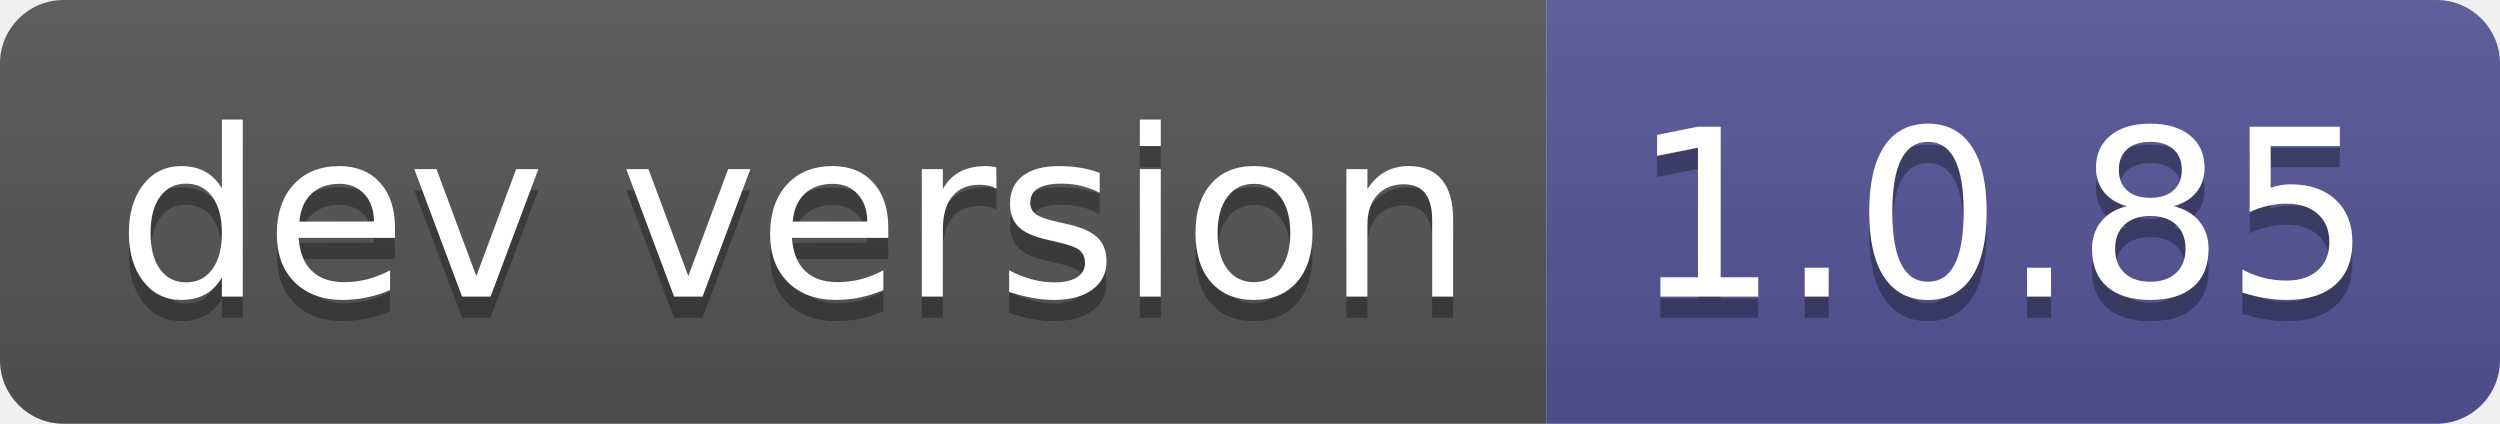
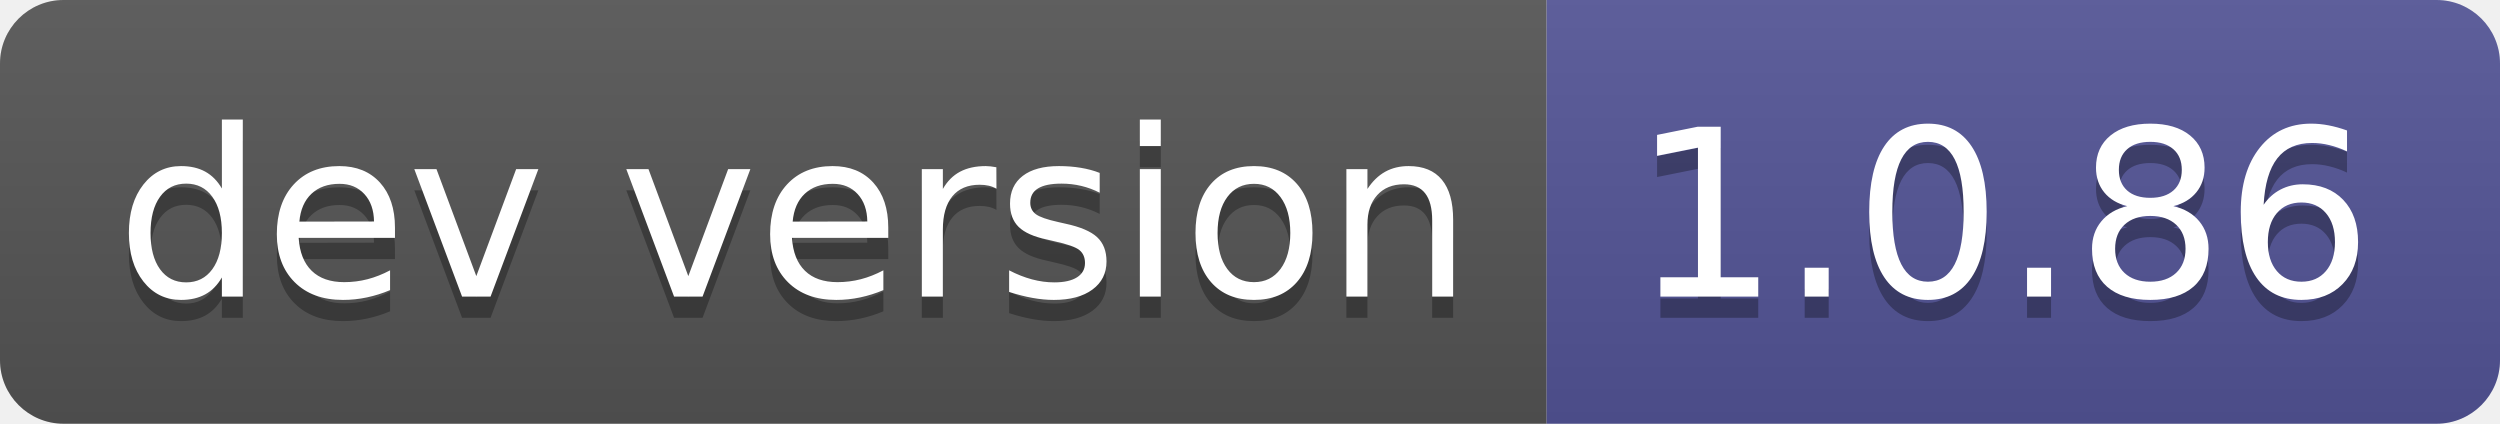
- <svg xmlns="http://www.w3.org/2000/svg" width="118" height="20" role="img" aria-label="dev version: 1.0.85">
+ <svg xmlns="http://www.w3.org/2000/svg" width="118" height="20" role="img" aria-label="dev version: 1.0.86">
  <linearGradient id="s" x2="0" y2="100%">
    <stop offset="0" stop-color="#bbb" stop-opacity=".1" />
    <stop offset="1" stop-opacity=".1" />
  </linearGradient>
  <clipPath id="r">
    <rect width="118" height="20" rx="3" fill="#fff" />
  </clipPath>
  <g clip-path="url(#r)">
    <rect width="73" height="20" fill="#555" />
    <rect x="73" width="45" height="20" fill="#535597" />
    <rect width="118" height="20" fill="url(#s)" />
  </g>
  <g fill="#fff" text-anchor="middle" font-family="Verdana,Geneva,DejaVu Sans,sans-serif" text-rendering="geometricPrecision" font-size="110">
    <text aria-hidden="true" x="375" y="150" fill="#010101" fill-opacity=".3" transform="scale(.1)" textLength="630">dev version</text>
    <text x="375" y="140" transform="scale(.1)" fill="#fff" textLength="630">dev version</text>
-     <text aria-hidden="true" x="945" y="150" fill="#010101" fill-opacity=".3" transform="scale(.1)" textLength="350">1.0.85</text>
-     <text x="945" y="140" transform="scale(.1)" fill="#fff" textLength="350">1.0.85</text>
+     <text aria-hidden="true" x="945" y="150" fill="#010101" fill-opacity=".3" transform="scale(.1)" textLength="350">1.0.86</text>
+     <text x="945" y="140" transform="scale(.1)" fill="#fff" textLength="350">1.0.86</text>
  </g>
</svg>
